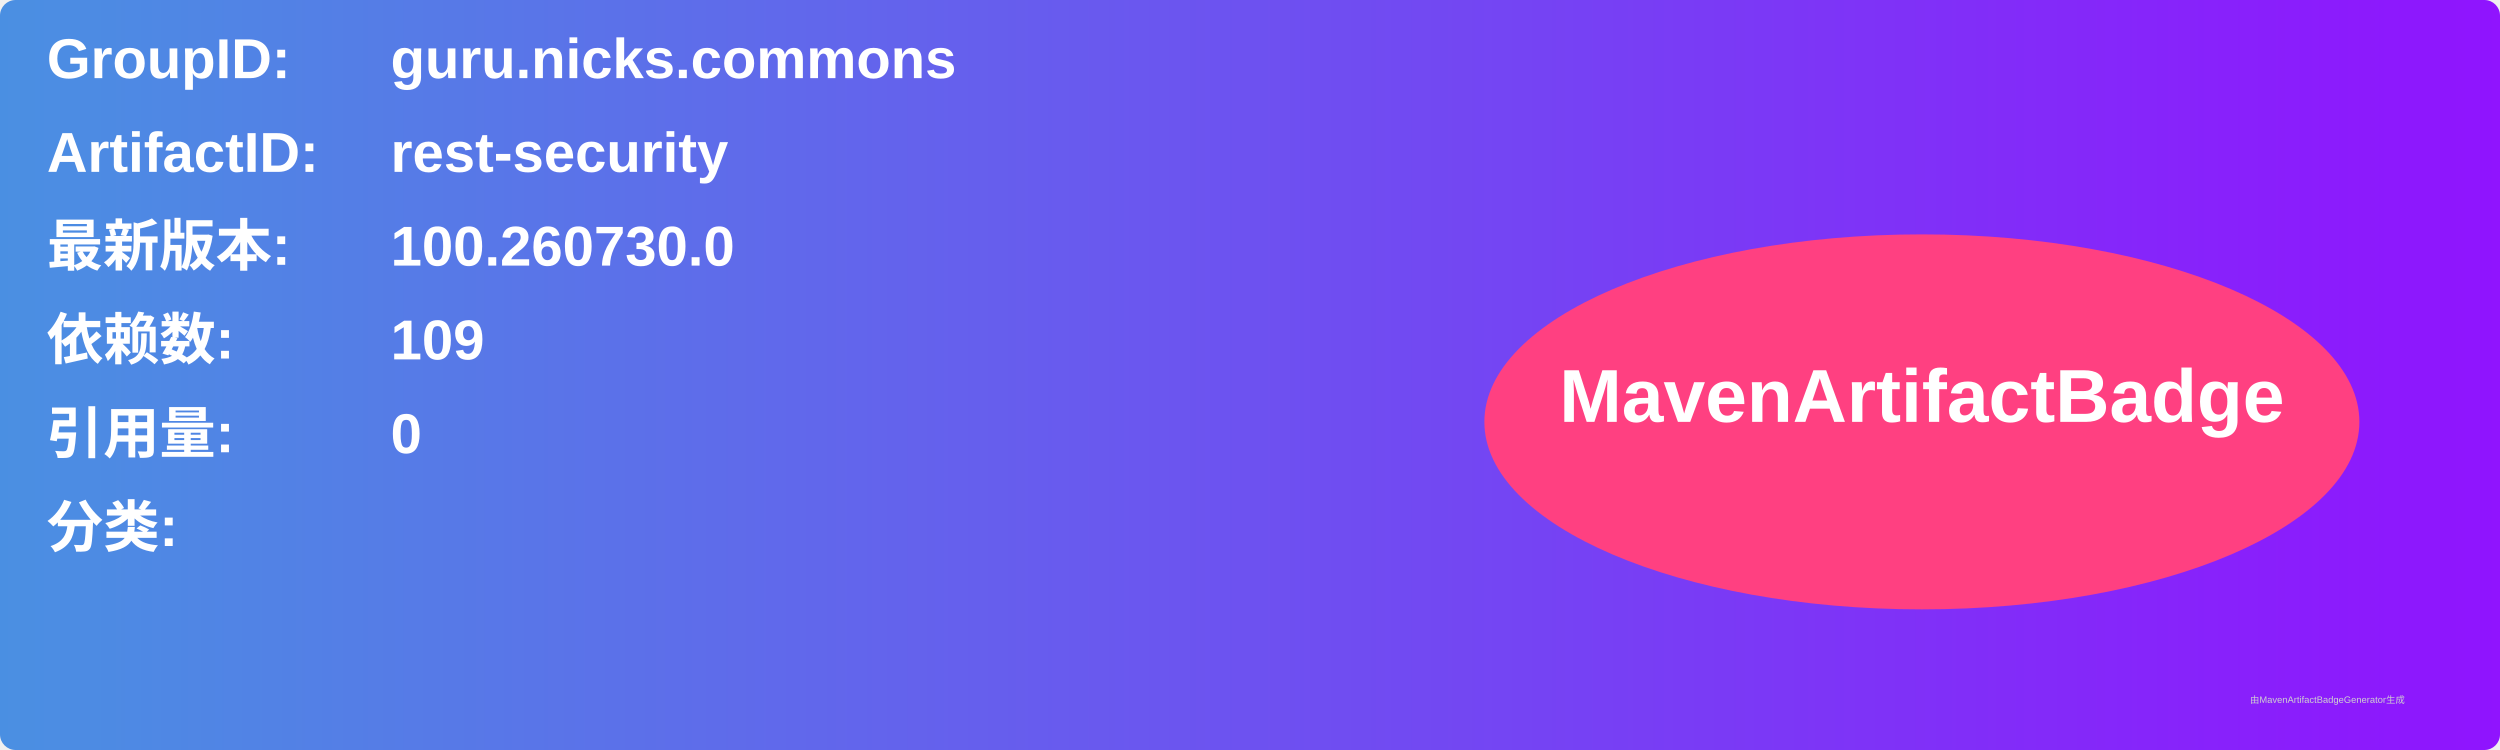
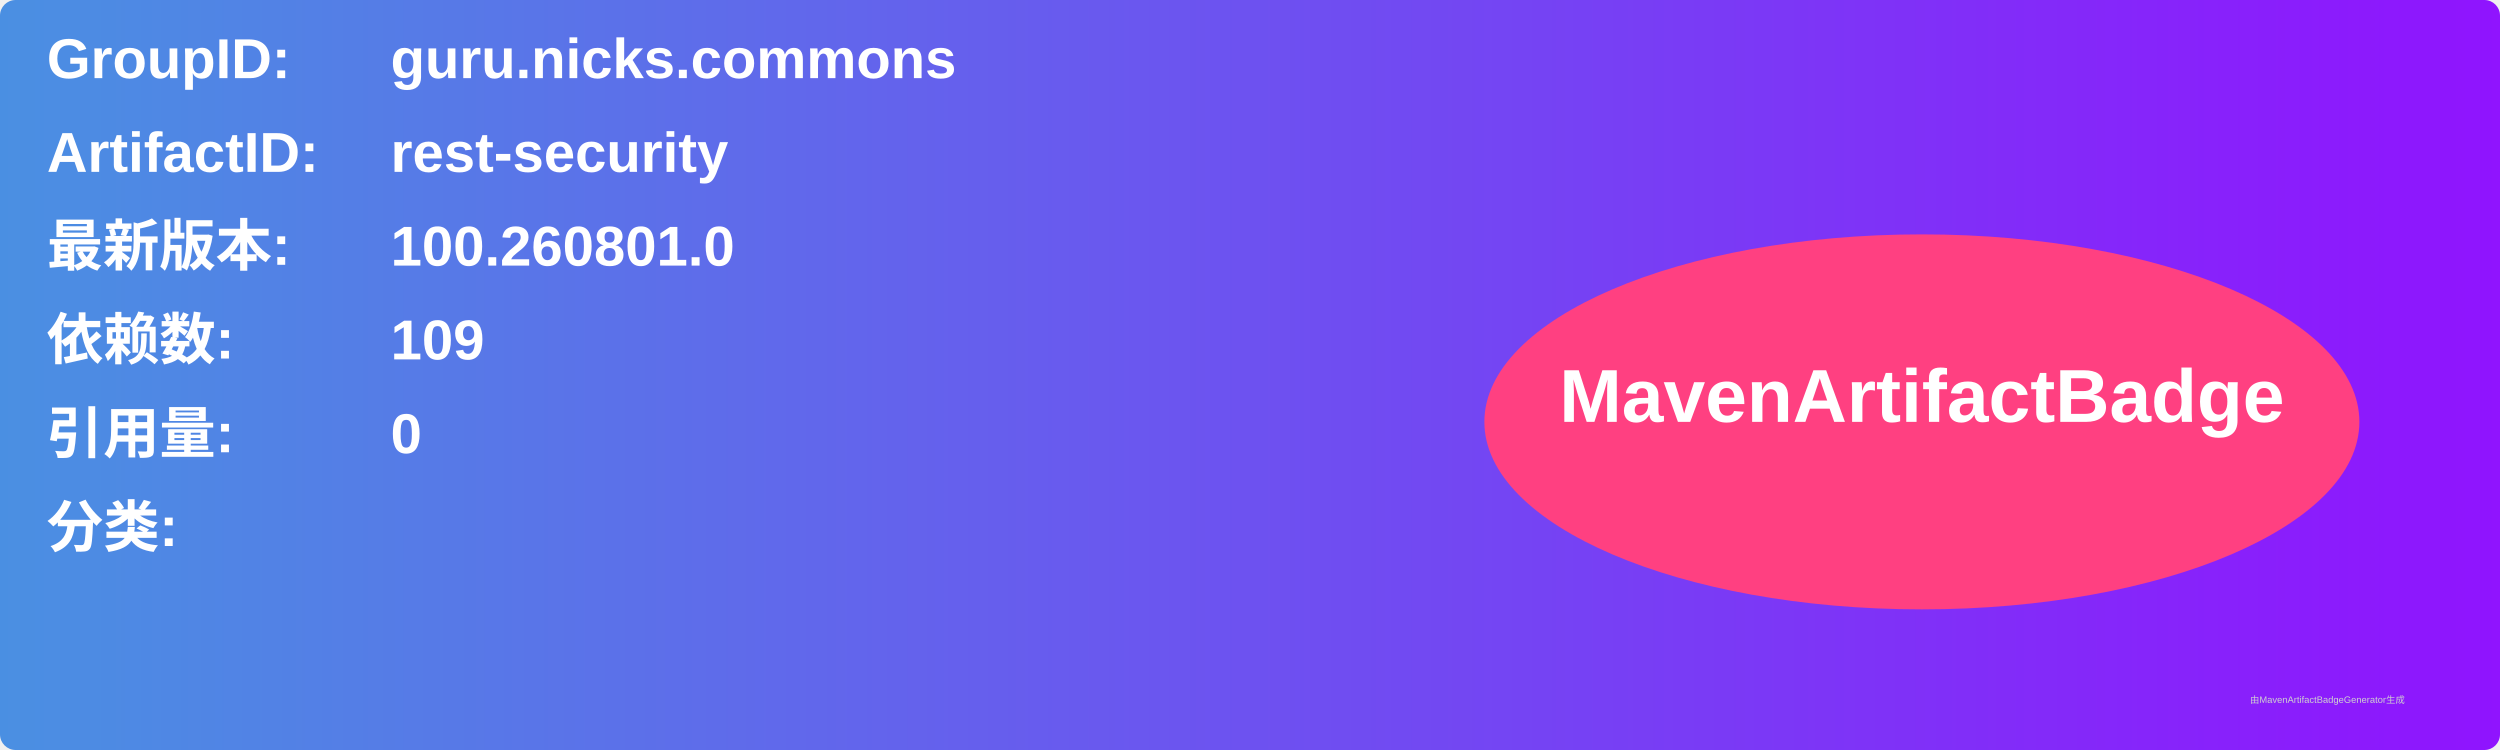
<svg xmlns="http://www.w3.org/2000/svg" width="800" height="240" viewBox="0 0 800 240">
  <linearGradient id="grad" x1="0%" y1="0%" x2="100%" y2="0%">
    <stop offset="0%" stop-color="#4a90e2" />
    <stop offset="100%" stop-color="#9013fe" />
  </linearGradient>
  <rect width="100%" height="100%" rx="5" ry="5" fill="url(#grad)" />
  <g transform="translate(15, 15)">
    <text x="0" y="10" font-family="Arial" font-size="18" fill="white" font-weight="bold" width="260">GroupID:</text>
    <text x="110" y="10" font-family="Arial" font-size="18" fill="white" font-weight="bold" width="460">guru.nicks.commons</text>
    <text x="0" y="40" font-family="Arial" font-size="18" fill="white" font-weight="bold" width="260">ArtifactID:</text>
    <text x="110" y="40" font-family="Arial" font-size="18" fill="white" font-weight="bold" width="460">rest-security</text>
    <text x="0" y="70" font-family="Arial" font-size="18" fill="white" font-weight="bold">最新版本:</text>
    <text x="110" y="70" font-family="Arial" font-size="18" fill="white" font-weight="bold">
-       <tspan font-weight="bold">100.260730.0</tspan>
+       <tspan font-weight="bold">100.260801.0</tspan>
    </text>
    <text x="0" y="100" font-family="Arial" font-size="18" fill="white" font-weight="bold">依赖数: </text>
    <text x="110" y="100" font-family="Arial" font-size="18" fill="white">
      <tspan font-weight="bold">109</tspan>
    </text>
    <text x="0" y="130" font-family="Arial" font-size="18" fill="white" font-weight="bold">引用量: </text>
    <text x="110" y="130" font-family="Arial" font-size="18" fill="white">
      <tspan font-weight="bold">0</tspan>
    </text>
    <text x="0" y="160" font-family="Arial" font-size="18" fill="white" font-weight="bold">分类:</text>
    <text x="10" y="190" font-family="Arial" font-size="10" fill="white">
      <tspan font-weight="bold" />
    </text>
    <ellipse cx="600" cy="120" rx="140" ry="60" fill="#ff4081" />
    <text x="600" y="120" text-anchor="middle" font-family="Arial" font-size="24" fill="white" font-weight="bold">MavenArtifactBadge</text>
  </g>
  <text x="720" y="225" font-family="Arial" font-size="3" fill="#d0d0d0">由MavenArtifactBadgeGenerator生成</text>
</svg>
